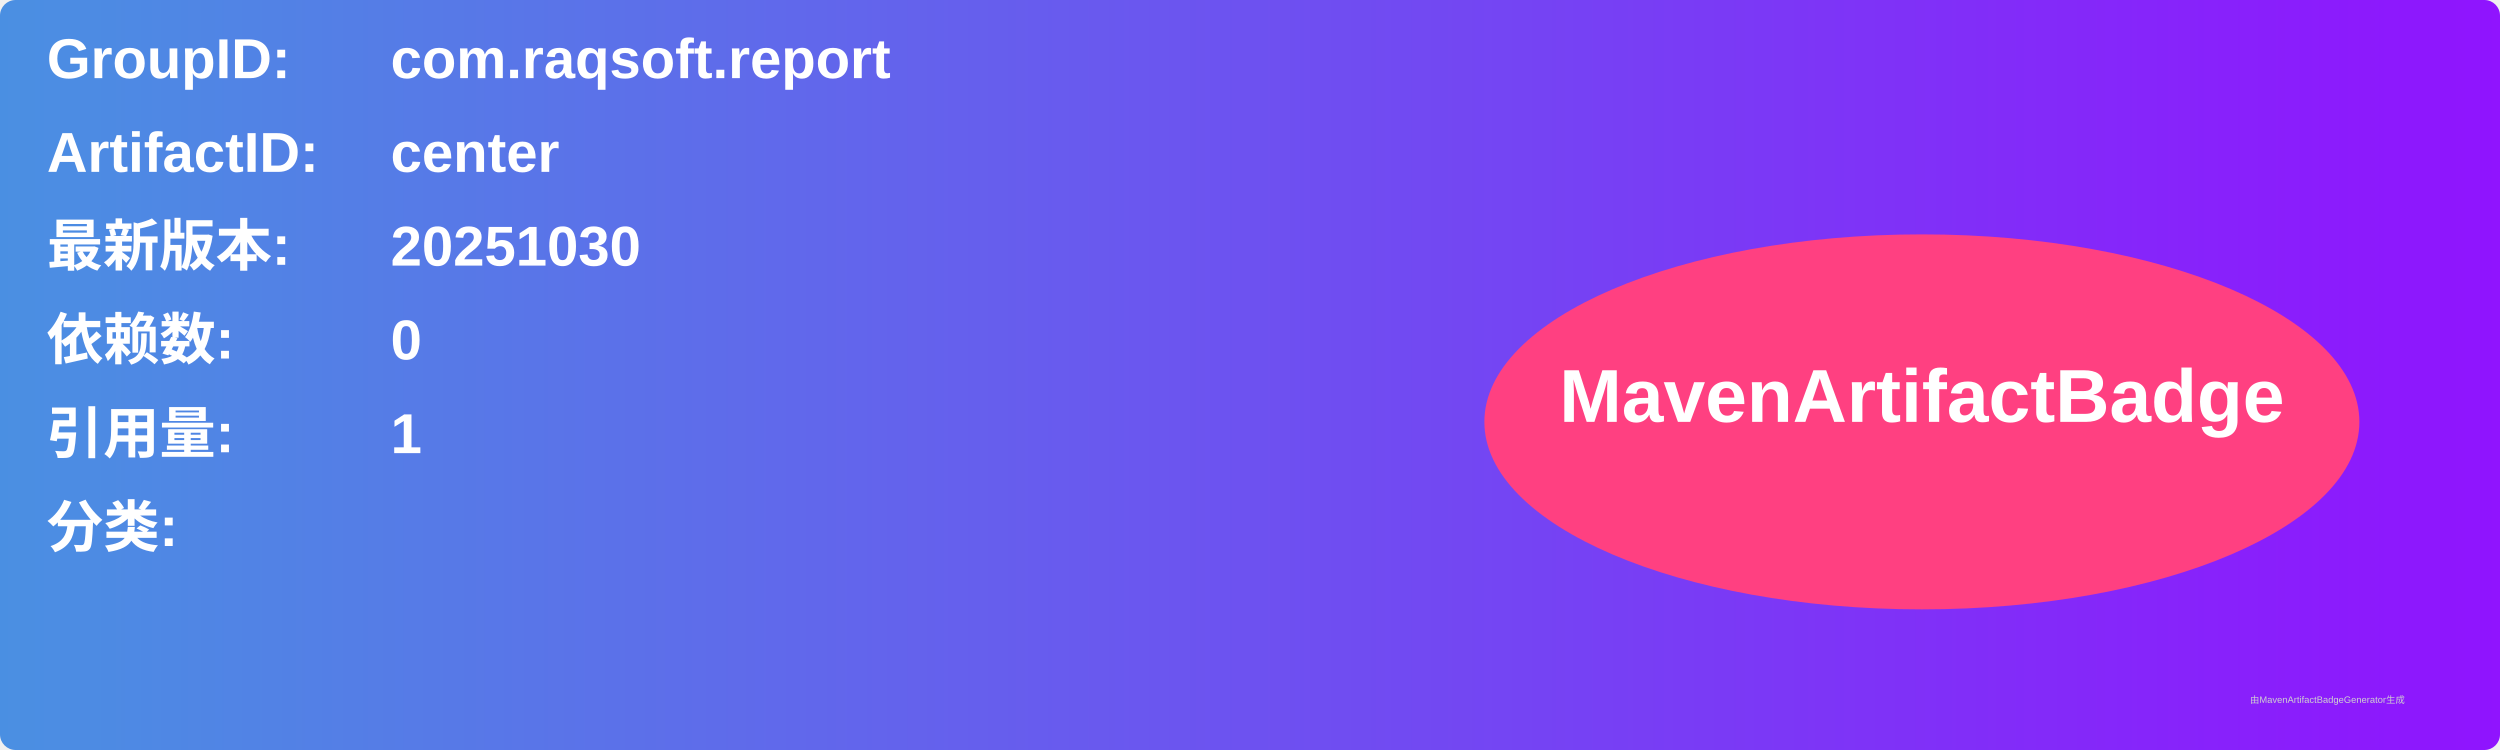
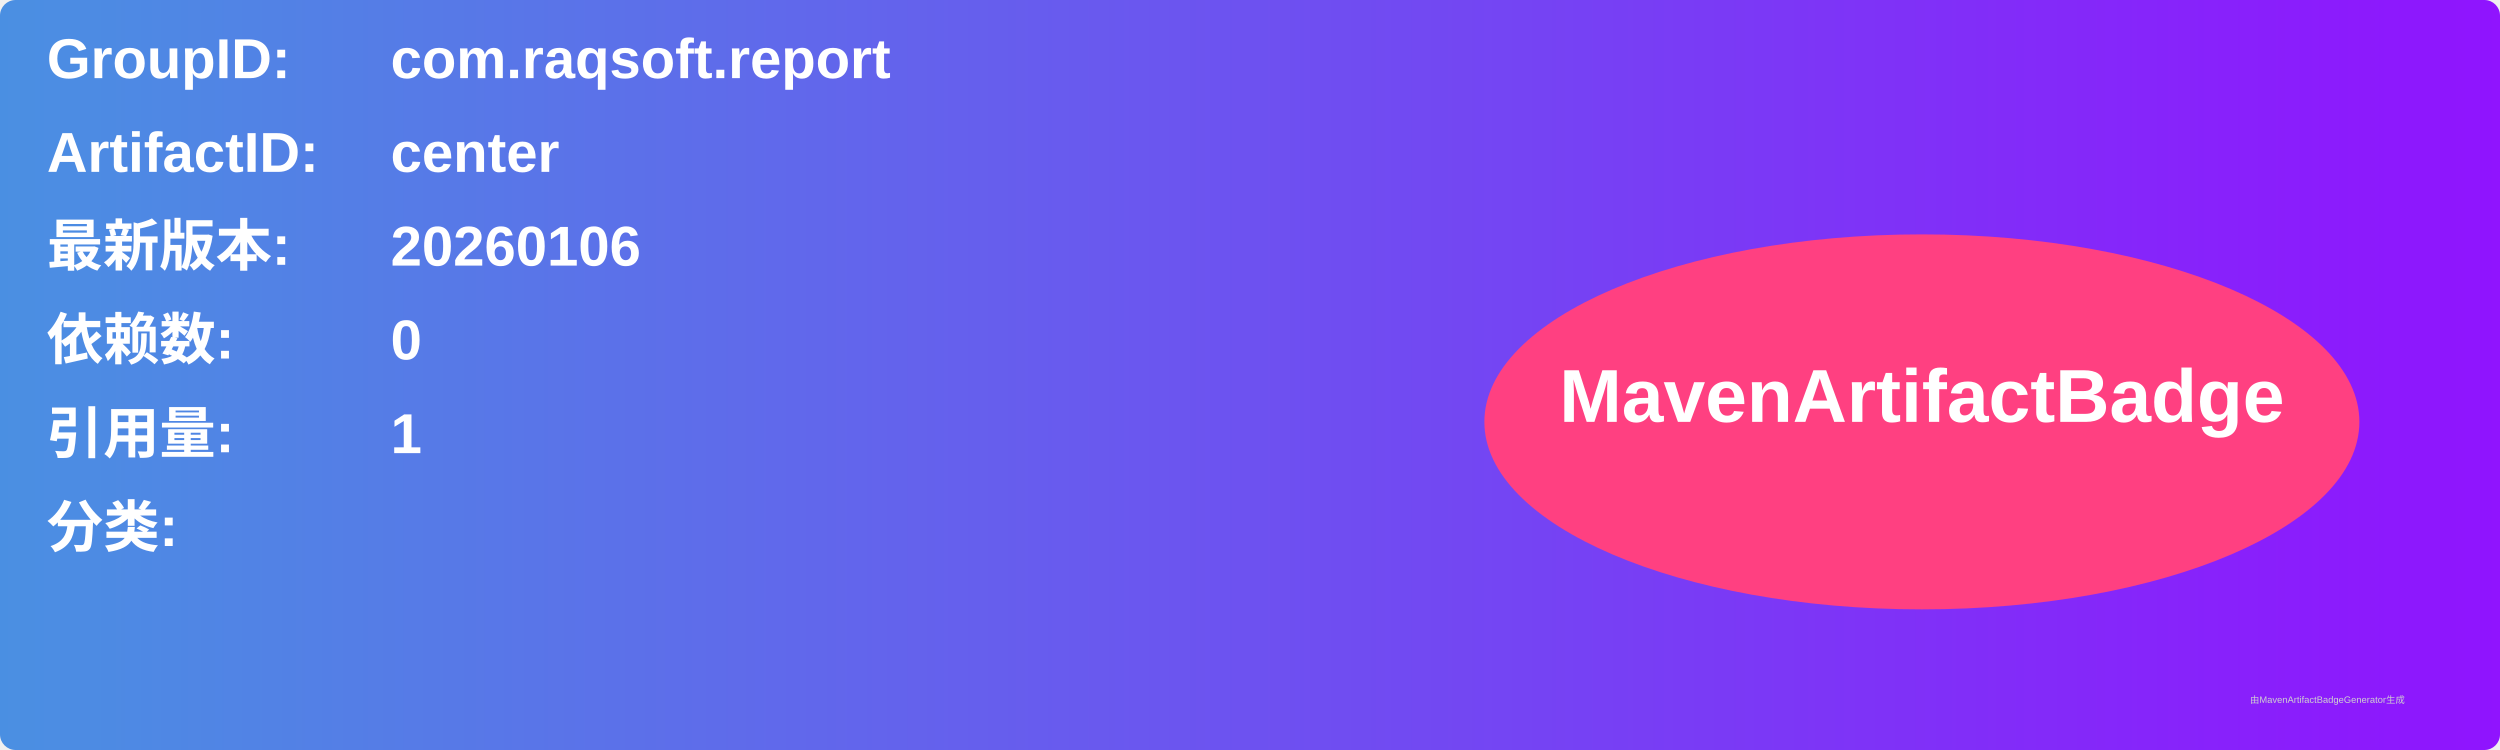
<svg xmlns="http://www.w3.org/2000/svg" width="800" height="240" viewBox="0 0 800 240">
  <linearGradient id="grad" x1="0%" y1="0%" x2="100%" y2="0%">
    <stop offset="0%" stop-color="#4a90e2" />
    <stop offset="100%" stop-color="#9013fe" />
  </linearGradient>
  <rect width="100%" height="100%" rx="5" ry="5" fill="url(#grad)" />
  <g transform="translate(15, 15)">
    <text x="0" y="10" font-family="Arial" font-size="18" fill="white" font-weight="bold" width="260">GroupID:</text>
    <text x="110" y="10" font-family="Arial" font-size="18" fill="white" font-weight="bold" width="460">com.raqsoft.report</text>
    <text x="0" y="40" font-family="Arial" font-size="18" fill="white" font-weight="bold" width="260">ArtifactID:</text>
    <text x="110" y="40" font-family="Arial" font-size="18" fill="white" font-weight="bold" width="460">center</text>
    <text x="0" y="70" font-family="Arial" font-size="18" fill="white" font-weight="bold">最新版本:</text>
    <text x="110" y="70" font-family="Arial" font-size="18" fill="white" font-weight="bold">
-       <tspan font-weight="bold">20251030</tspan>
+       <tspan font-weight="bold">20260106</tspan>
    </text>
    <text x="0" y="100" font-family="Arial" font-size="18" fill="white" font-weight="bold">依赖数: </text>
    <text x="110" y="100" font-family="Arial" font-size="18" fill="white">
      <tspan font-weight="bold">0</tspan>
    </text>
    <text x="0" y="130" font-family="Arial" font-size="18" fill="white" font-weight="bold">引用量: </text>
    <text x="110" y="130" font-family="Arial" font-size="18" fill="white">
      <tspan font-weight="bold">1</tspan>
    </text>
    <text x="0" y="160" font-family="Arial" font-size="18" fill="white" font-weight="bold">分类:</text>
    <text x="10" y="190" font-family="Arial" font-size="10" fill="white">
      <tspan font-weight="bold" />
    </text>
    <ellipse cx="600" cy="120" rx="140" ry="60" fill="#ff4081" />
    <text x="600" y="120" text-anchor="middle" font-family="Arial" font-size="24" fill="white" font-weight="bold">MavenArtifactBadge</text>
  </g>
  <text x="720" y="225" font-family="Arial" font-size="3" fill="#d0d0d0">由MavenArtifactBadgeGenerator生成</text>
</svg>
